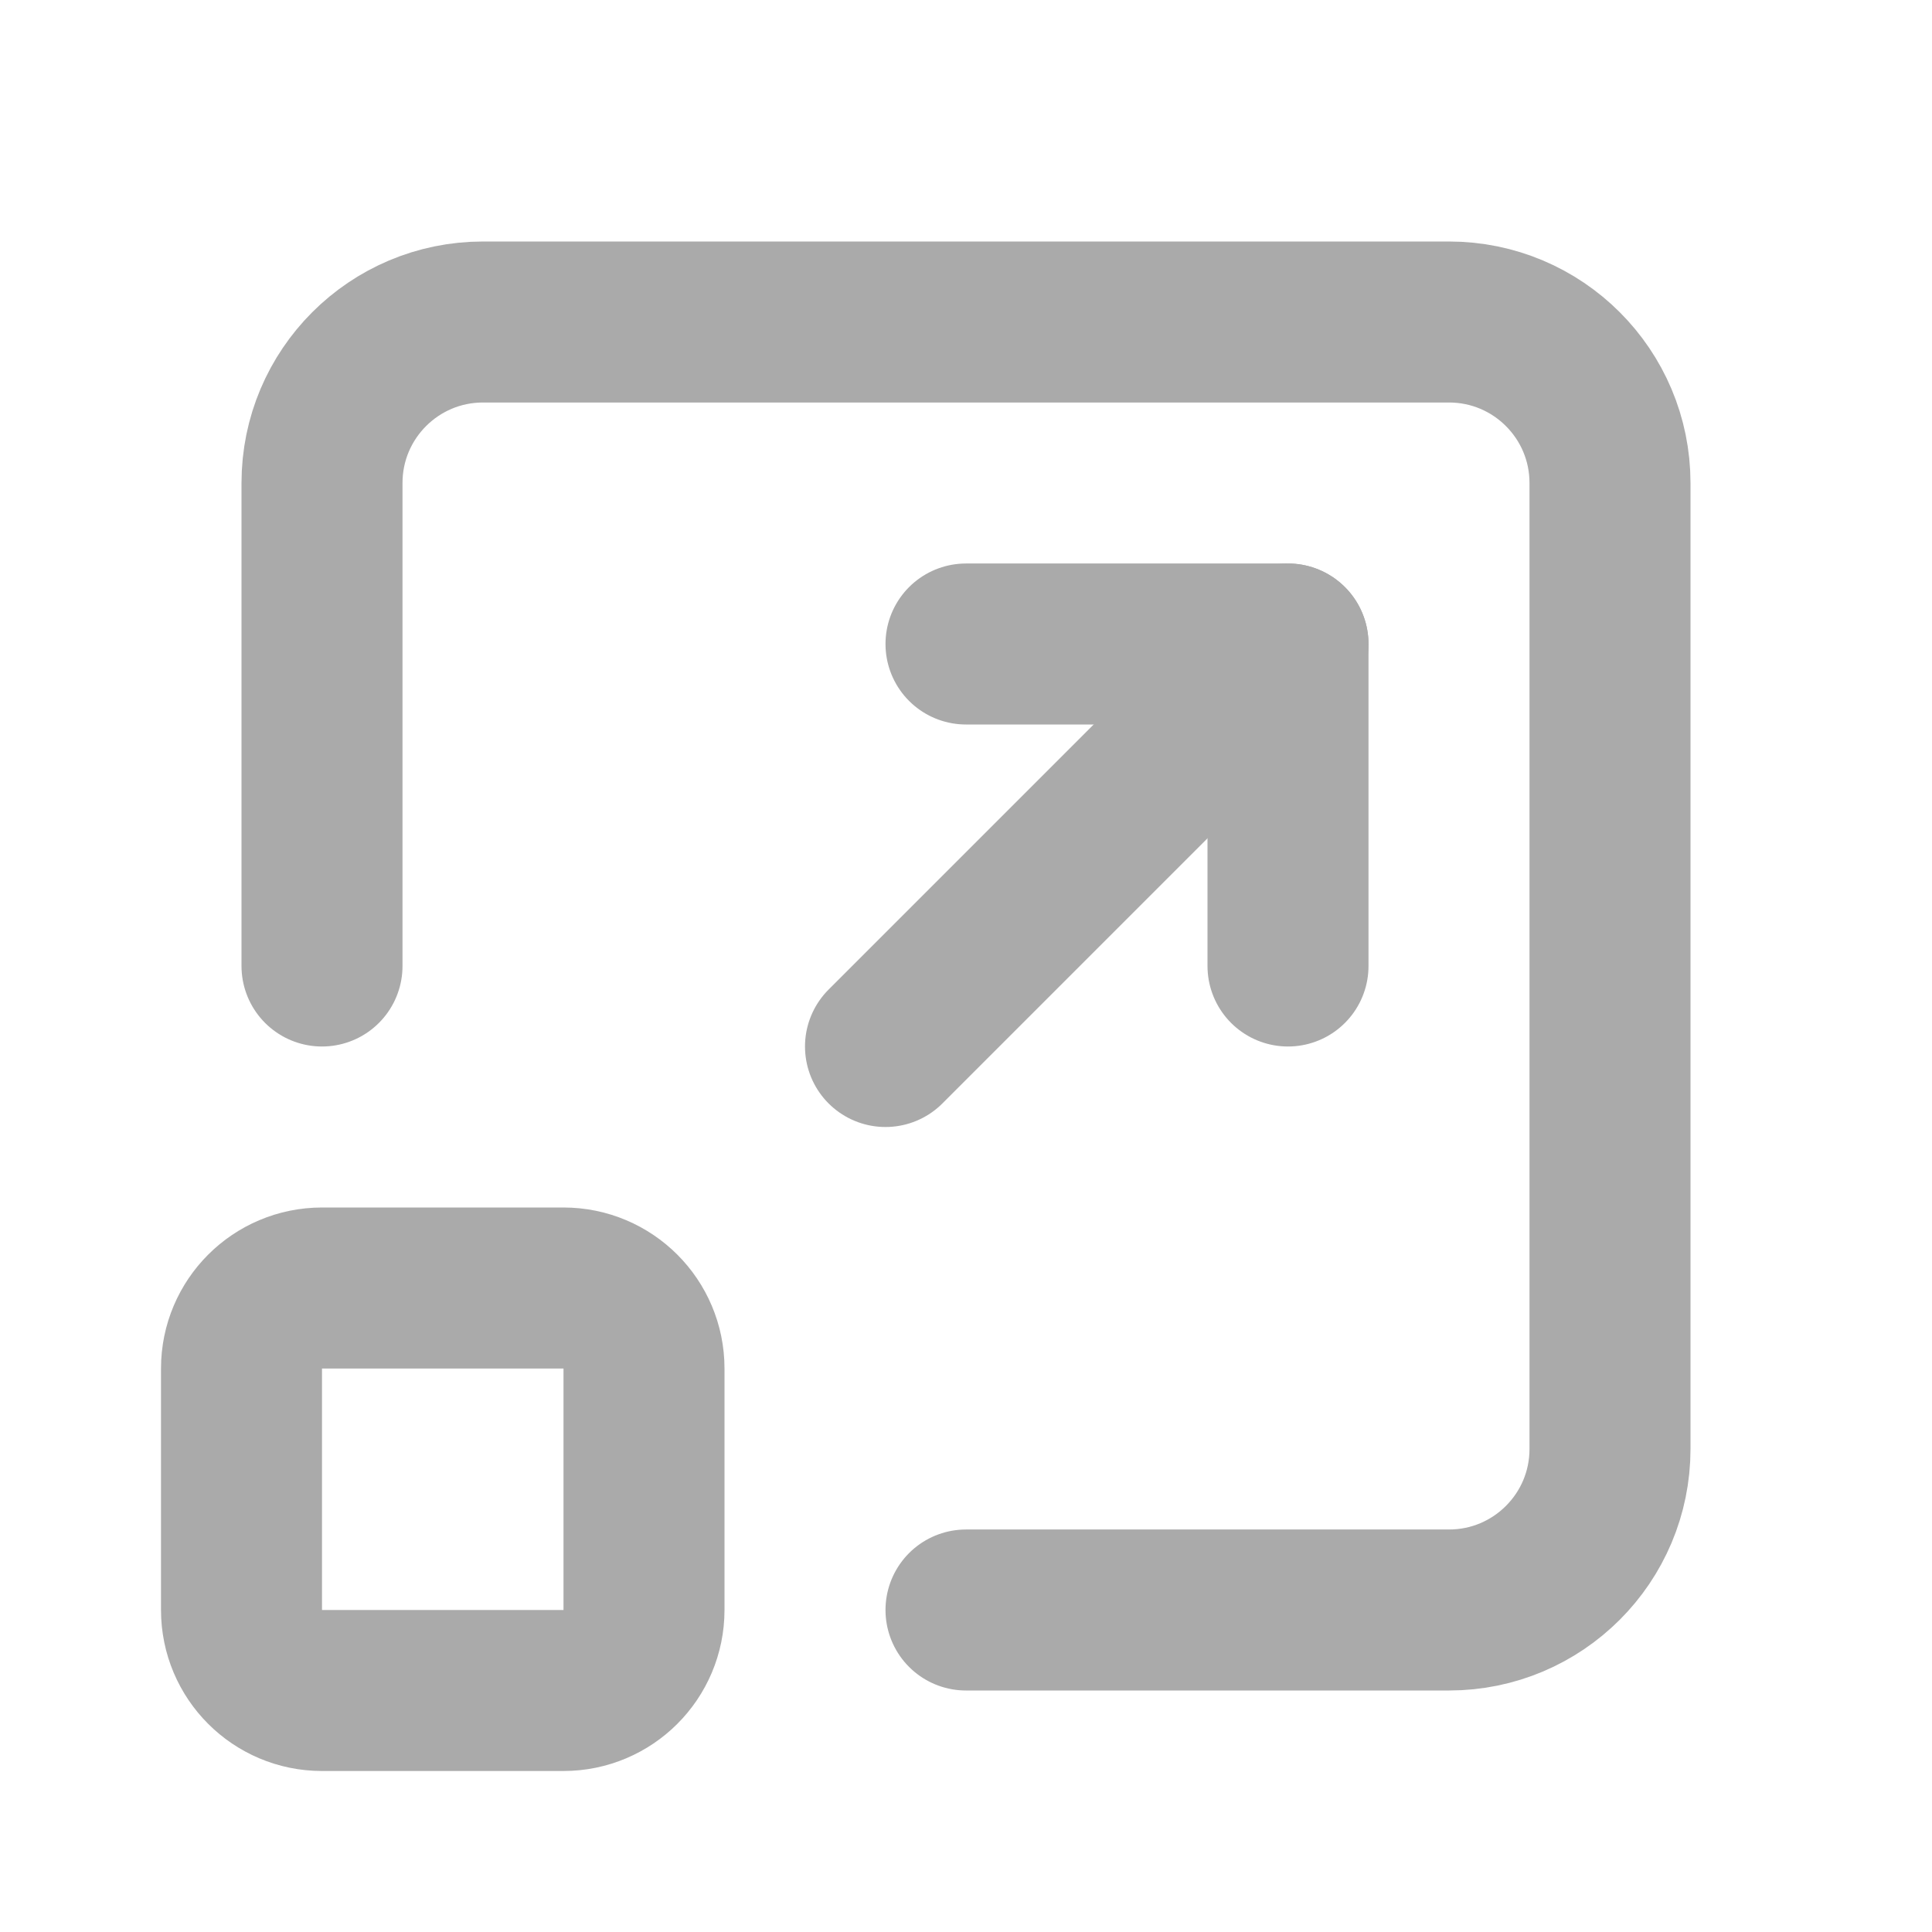
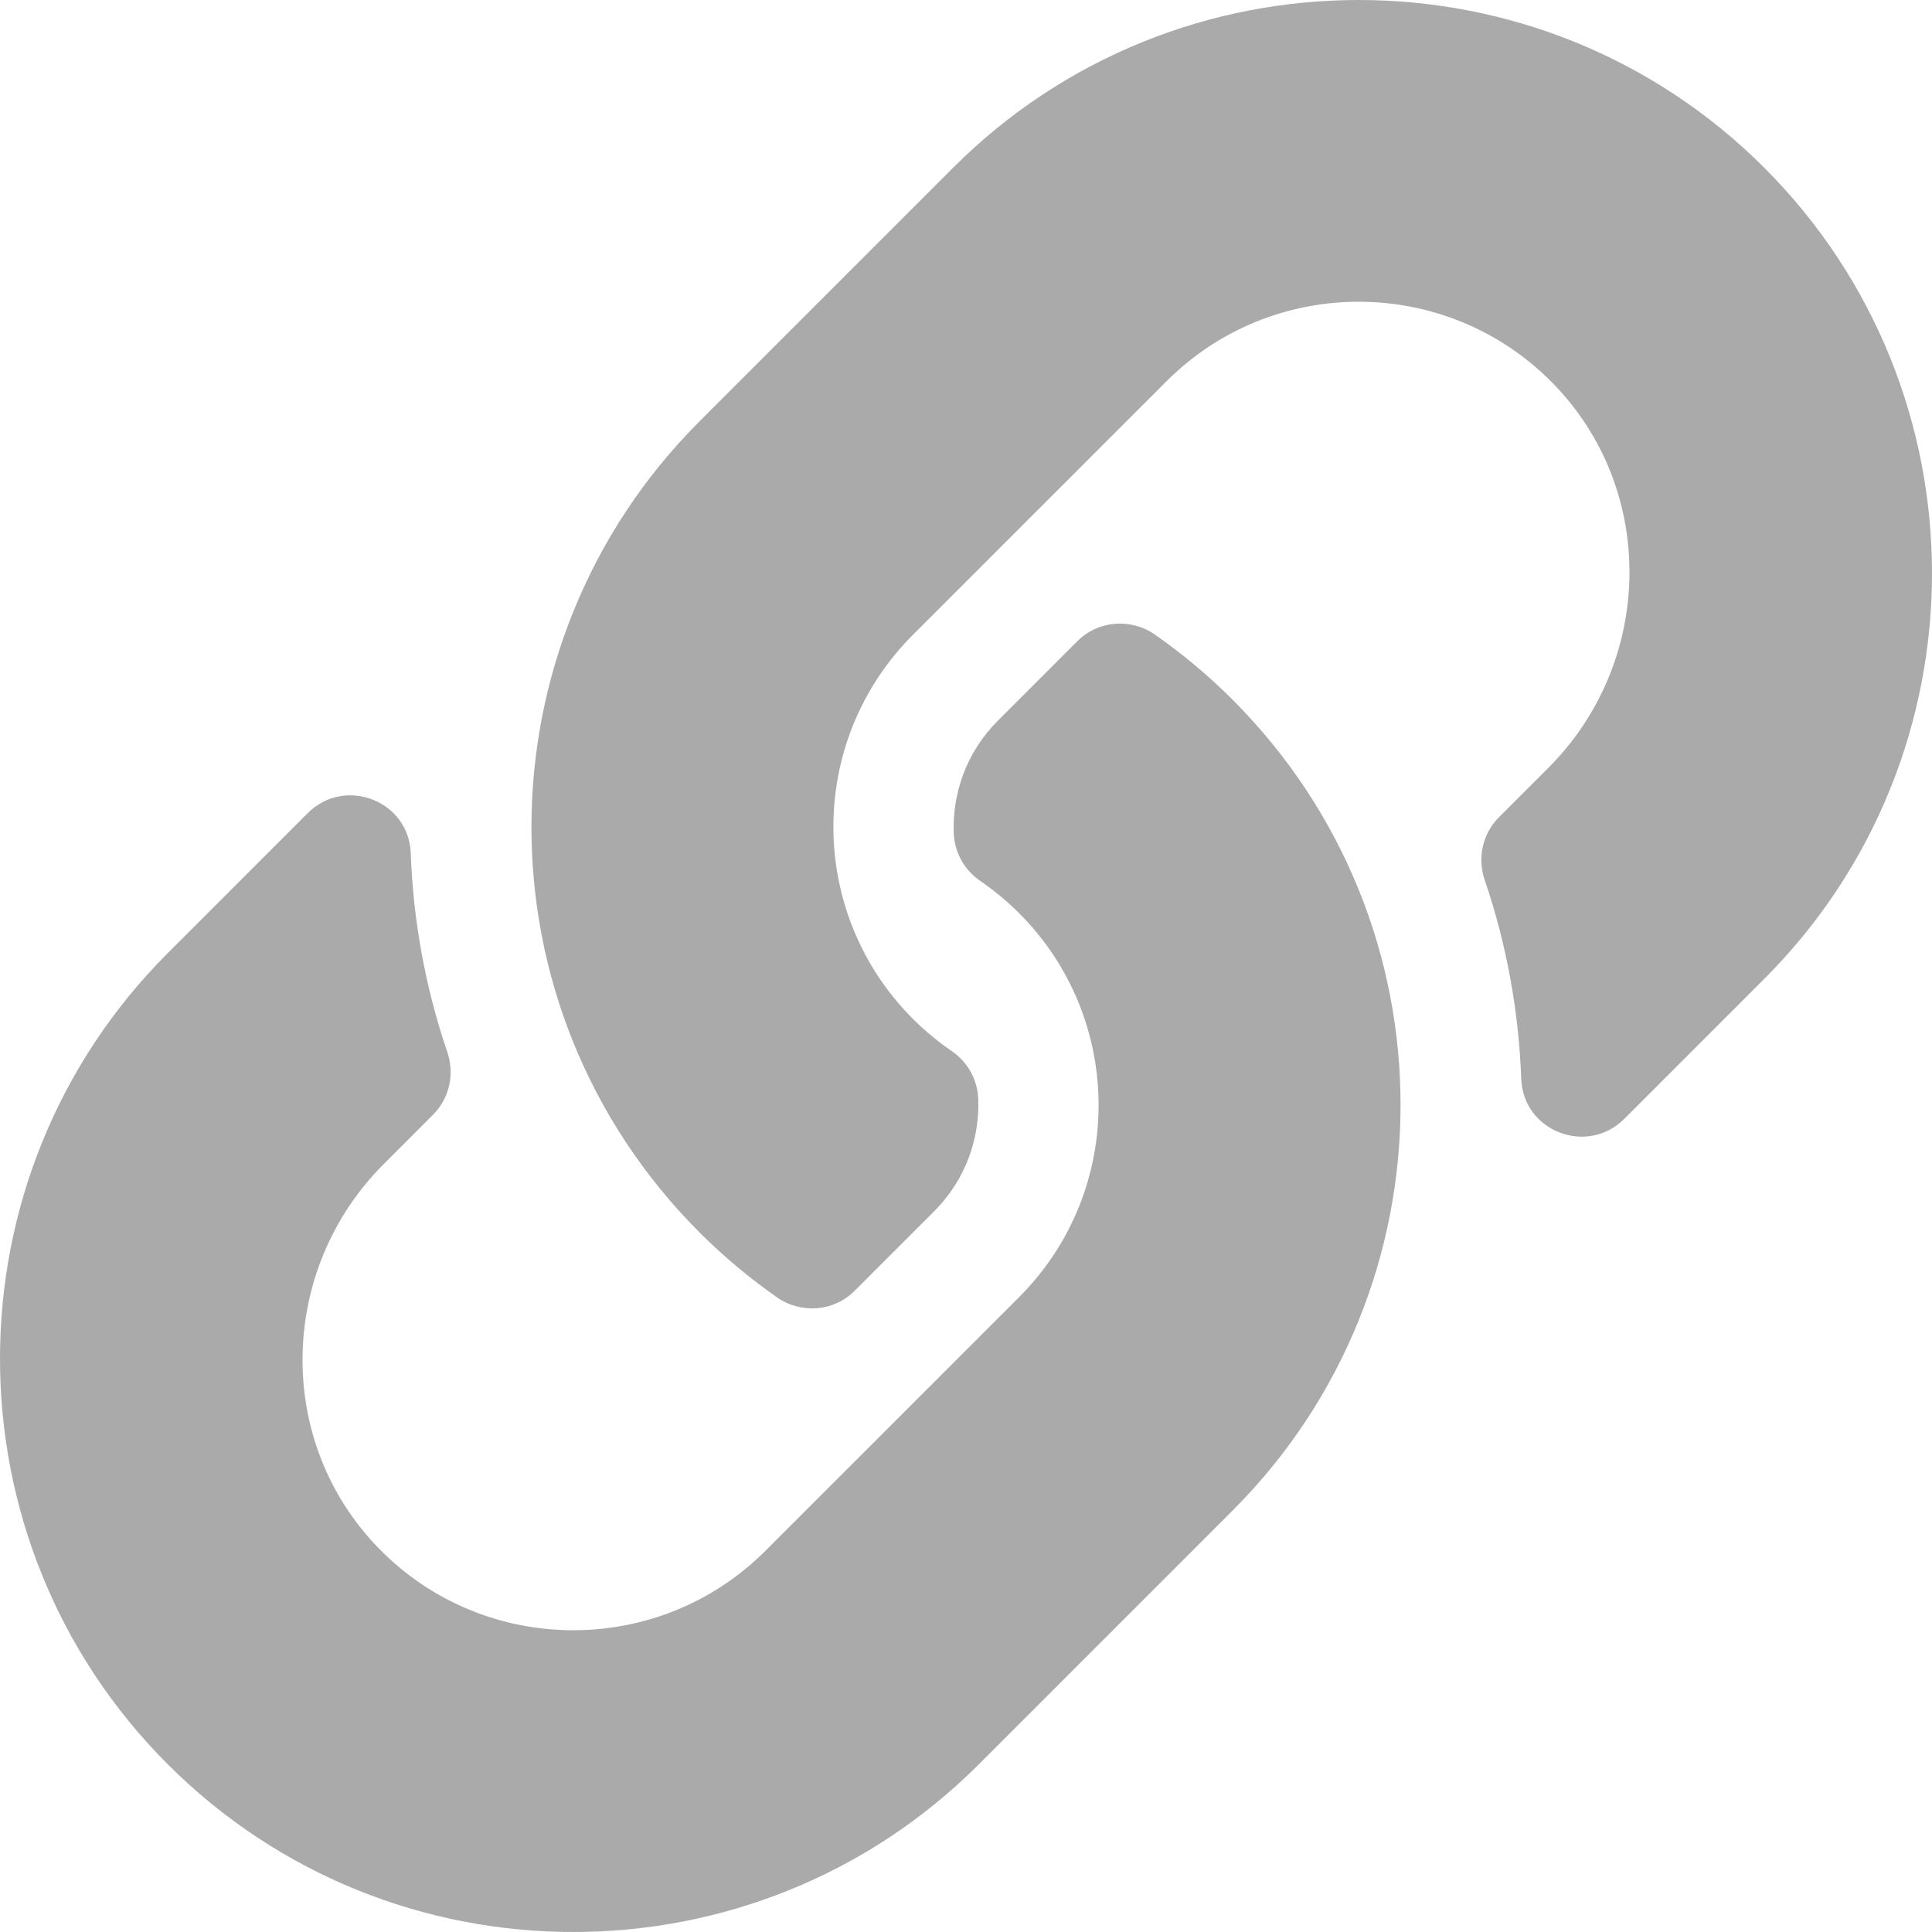
- <svg xmlns="http://www.w3.org/2000/svg" stroke="#aaa" fill="none" stroke-width="2" viewBox="0 0 24 24" stroke-linecap="round" stroke-linejoin="round" height="1em" width="1em">
-   <path stroke="none" d="M0 0h24v24H0z" fill="none" />
-   <path d="M3 16m0 1a1 1 0 0 1 1 -1h3a1 1 0 0 1 1 1v3a1 1 0 0 1 -1 1h-3a1 1 0 0 1 -1 -1z" />
-   <path d="M4 12v-6a2 2 0 0 1 2 -2h12a2 2 0 0 1 2 2v12a2 2 0 0 1 -2 2h-6" />
-   <path d="M12 8h4v4" />
-   <path d="M16 8l-5 5" />
+ <svg xmlns="http://www.w3.org/2000/svg" stroke="#aaa" fill="#aaa" stroke-width="0" viewBox="0 0 512 512" height="1em" width="1em">
+   <path d="M326.612 185.391c59.747 59.809 58.927 155.698.36 214.59-.11.12-.24.25-.36.37l-67.2 67.2c-59.27 59.27-155.699 59.262-214.96 0-59.27-59.26-59.27-155.7 0-214.96l37.106-37.106c9.84-9.84 26.786-3.3 27.294 10.606.648 17.722 3.826 35.527 9.69 52.721 1.986 5.822.567 12.262-3.783 16.612l-13.087 13.087c-28.026 28.026-28.905 73.66-1.155 101.96 28.024 28.579 74.086 28.749 102.325.51l67.2-67.19c28.191-28.191 28.073-73.757 0-101.83-3.701-3.694-7.429-6.564-10.341-8.569a16.037 16.037 0 0 1-6.947-12.606c-.396-10.567 3.348-21.456 11.698-29.806l21.054-21.055c5.521-5.521 14.182-6.199 20.584-1.731a152.482 152.482 0 0 1 20.522 17.197zM467.547 44.449c-59.261-59.262-155.69-59.27-214.96 0l-67.2 67.2c-.12.12-.25.25-.36.37-58.566 58.892-59.387 154.781.36 214.59a152.454 152.454 0 0 0 20.521 17.196c6.402 4.468 15.064 3.789 20.584-1.731l21.054-21.055c8.35-8.35 12.094-19.239 11.698-29.806a16.037 16.037 0 0 0-6.947-12.606c-2.912-2.005-6.64-4.875-10.341-8.569-28.073-28.073-28.191-73.639 0-101.83l67.2-67.19c28.239-28.239 74.3-28.069 102.325.51 27.75 28.3 26.872 73.934-1.155 101.96l-13.087 13.087c-4.35 4.35-5.769 10.79-3.783 16.612 5.864 17.194 9.042 34.999 9.69 52.721.509 13.906 17.454 20.446 27.294 10.606l37.106-37.106c59.271-59.259 59.271-155.699.001-214.959z" />
</svg>
